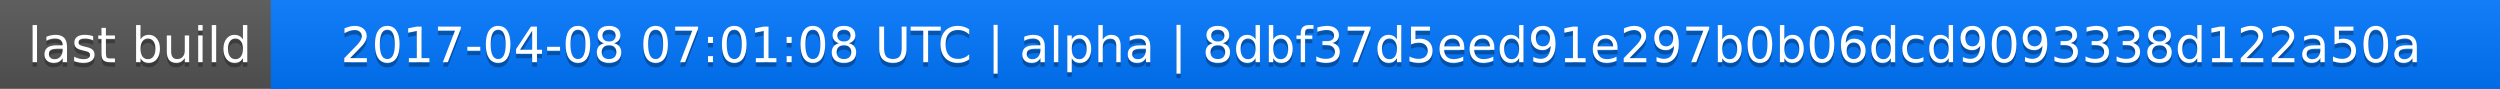
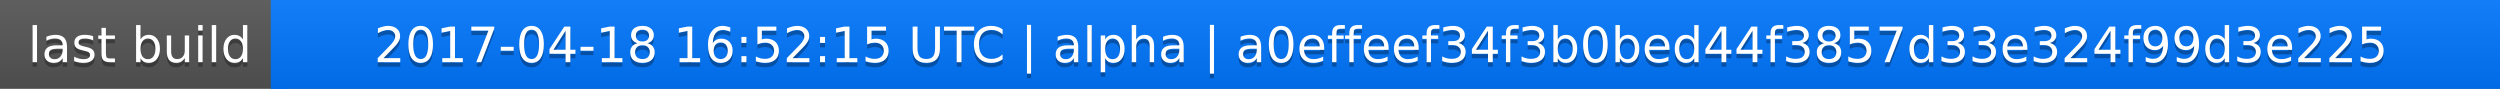
<svg xmlns="http://www.w3.org/2000/svg" width="563" height="20">
  <linearGradient id="a" x2="0" y2="100%">
    <stop offset="0" stop-color="#bbb" stop-opacity=".1" />
    <stop offset="1" stop-opacity=".1" />
  </linearGradient>
  <rect rx="0" width="563" height="20" fill="#555" />
  <rect rx="0" x="61" width="502" height="20" fill="#07f" />
  <path fill="#07f" d="M61 0h4v20h-4z" />
  <rect rx="0" width="563" height="20" fill="url(#a)" />
  <g fill="#fff" text-anchor="middle" font-family="DejaVu Sans,Verdana,Geneva,sans-serif" font-size="11">
    <text x="31.5" y="15" fill="#010101" fill-opacity=".3">last build</text>
    <text x="31.5" y="14">last build</text>
-     <text x="311" y="15" fill="#010101" fill-opacity=".3">2017-04-08 07:01:08 UTC | alpha | 8dbf37d5eed91e297b0b06dcd9093338d122a50a</text>
-     <text x="311" y="14">2017-04-08 07:01:08 UTC | alpha | 8dbf37d5eed91e297b0b06dcd9093338d122a50a</text>
+     <text x="311" y="15" fill="#010101" fill-opacity=".3">2017-04-18 16:52:15 UTC | alpha | a0effeef34f3b0bed44f3857d33e324f99d3e225</text>
+     <text x="311" y="14">2017-04-18 16:52:15 UTC | alpha | a0effeef34f3b0bed44f3857d33e324f99d3e225</text>
  </g>
</svg>
